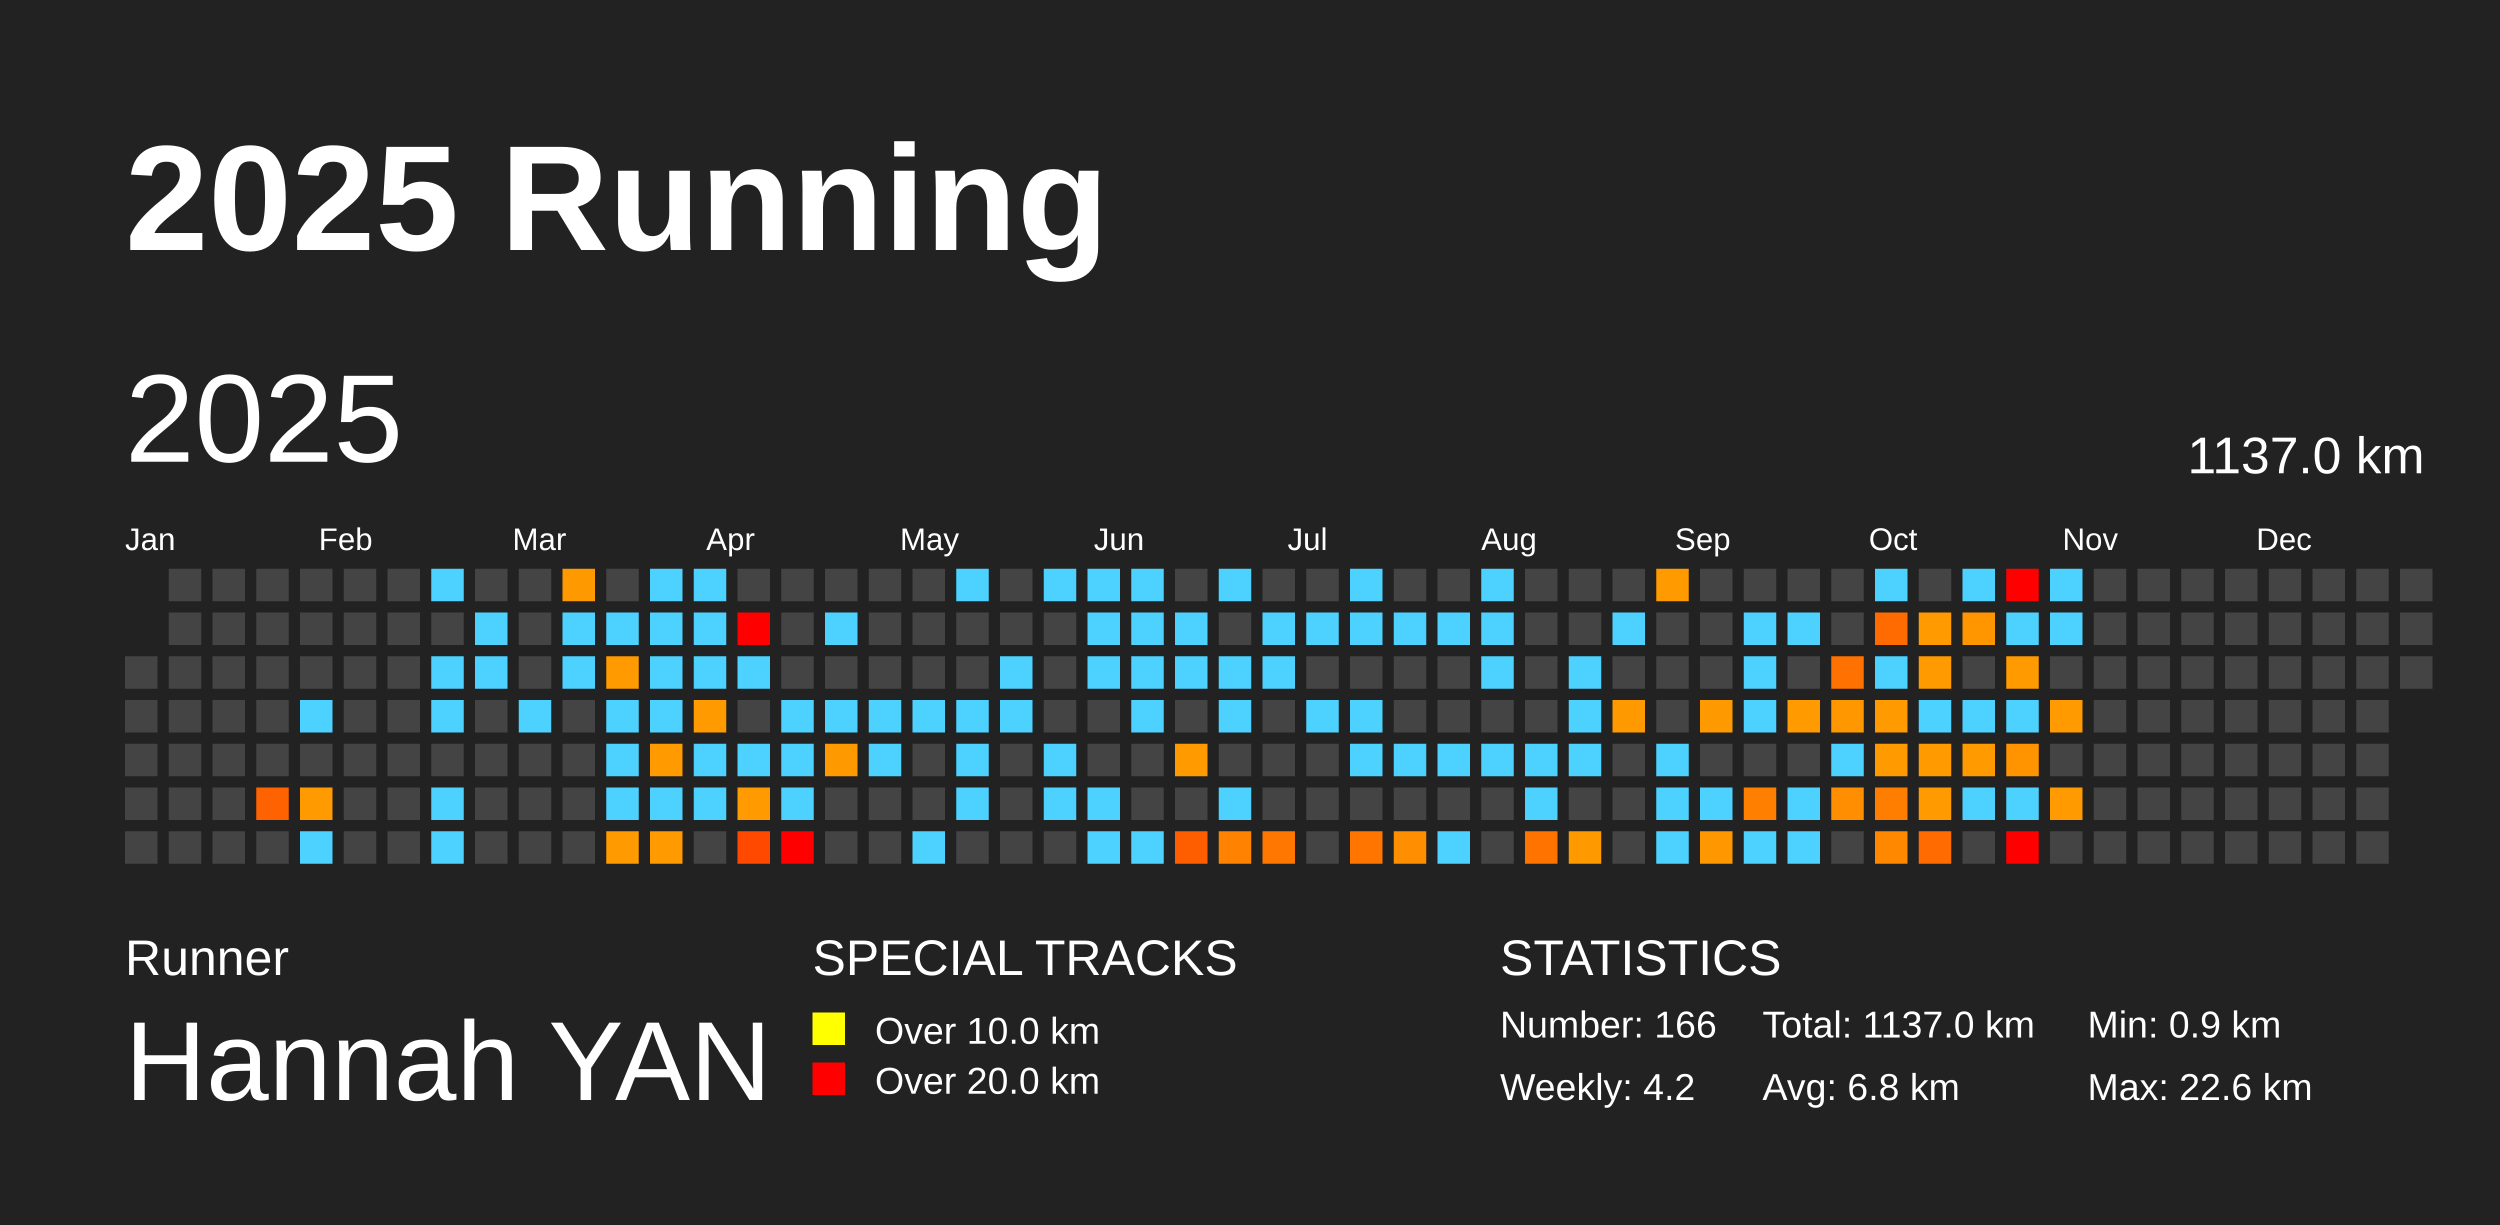
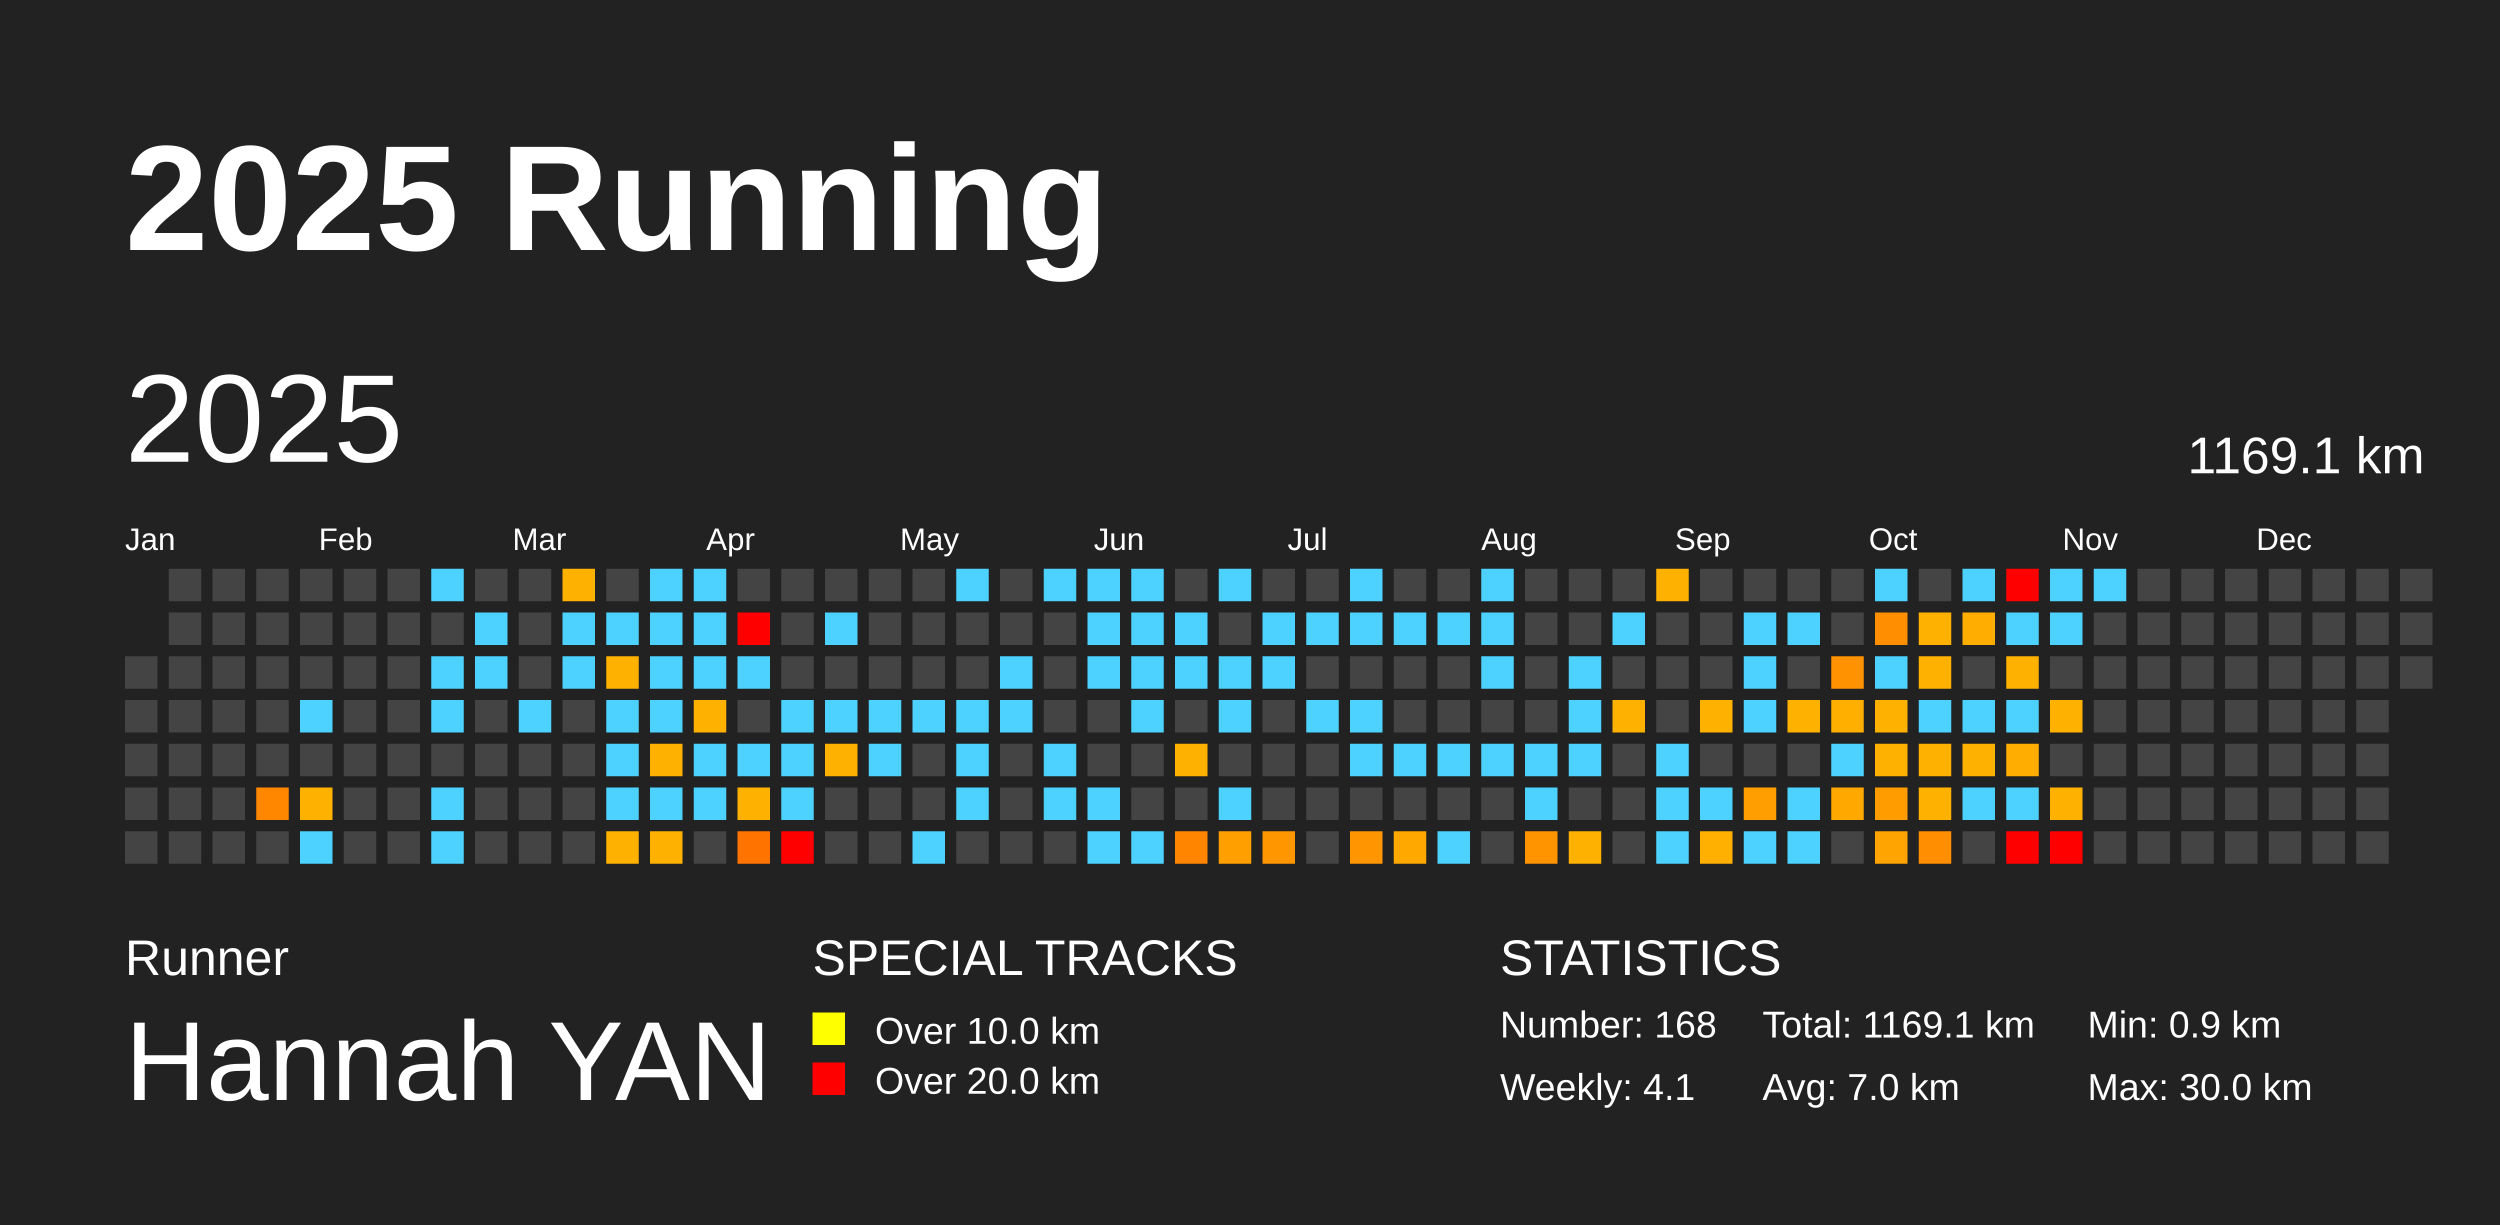
<svg xmlns="http://www.w3.org/2000/svg" baseProfile="full" height="98mm" version="1.1" viewBox="0,0,200,98" width="200mm">
  <defs />
  <rect fill="#222222" height="98" width="200" x="0" y="0" />
  <text fill="#FFFFFF" style="font-size:12px; font-family:Arial; font-weight:bold;" x="10" y="20">2025 Running</text>
  <text fill="#FFFFFF" style="font-size:4px; font-family:Arial" x="10" y="78">Runner</text>
  <text fill="#FFFFFF" style="font-size:9px; font-family:Arial" x="10" y="88">Hannah YAN</text>
  <text fill="#FFFFFF" style="font-size:4px; font-family:Arial" x="65" y="78">SPECIAL TRACKS</text>
  <rect fill="yellow" height="2.6" width="2.6" x="65" y="81" />
  <text fill="#FFFFFF" style="font-size:3px; font-family:Arial" x="70" y="83.5">Over 10.0 km</text>
  <rect fill="red" height="2.6" width="2.6" x="65" y="85" />
  <text fill="#FFFFFF" style="font-size:3px; font-family:Arial" x="70" y="87.5">Over 20.0 km</text>
  <text fill="#FFFFFF" style="font-size:4px; font-family:Arial" x="120" y="78">STATISTICS</text>
-   <text fill="#FFFFFF" style="font-size:3px; font-family:Arial" x="120" y="83">Number: 166</text>
-   <text fill="#FFFFFF" style="font-size:3px; font-family:Arial" x="120" y="88">Weekly: 4.2</text>
-   <text fill="#FFFFFF" style="font-size:3px; font-family:Arial" x="141" y="83">Total: 1137.0 km</text>
-   <text fill="#FFFFFF" style="font-size:3px; font-family:Arial" x="141" y="88">Avg: 6.8 km</text>
+   <text fill="#FFFFFF" style="font-size:3px; font-family:Arial" x="120" y="83">Number: 168</text>
+   <text fill="#FFFFFF" style="font-size:3px; font-family:Arial" x="120" y="88">Weekly: 4.1</text>
+   <text fill="#FFFFFF" style="font-size:3px; font-family:Arial" x="141" y="83">Total: 1169.1 km</text>
+   <text fill="#FFFFFF" style="font-size:3px; font-family:Arial" x="141" y="88">Avg: 7.0 km</text>
  <text fill="#FFFFFF" style="font-size:3px; font-family:Arial" x="167" y="83">Min: 0.9 km</text>
-   <text fill="#FFFFFF" style="font-size:3px; font-family:Arial" x="167" y="88">Max: 22.6 km</text>
+   <text fill="#FFFFFF" style="font-size:3px; font-family:Arial" x="167" y="88">Max: 30.0 km</text>
  <text dominant-baseline="hanging" fill="#FFFFFF" style="font-size:10.0px; font-family:Arial;" x="10" y="30">2025</text>
-   <text dominant-baseline="hanging" fill="#FFFFFF" style="font-size:4.125px; font-family:Arial;" x="175" y="35">1137.0 km</text>
+   <text dominant-baseline="hanging" fill="#FFFFFF" style="font-size:4.125px; font-family:Arial;" x="175" y="35">1169.1 km</text>
  <text fill="#FFFFFF" style="font-size:2.5px; font-family:Arial" x="10.0" y="44">Jan</text>
  <text fill="#FFFFFF" style="font-size:2.5px; font-family:Arial" x="25.5" y="44">Feb</text>
  <text fill="#FFFFFF" style="font-size:2.5px; font-family:Arial" x="41.0" y="44">Mar</text>
  <text fill="#FFFFFF" style="font-size:2.5px; font-family:Arial" x="56.5" y="44">Apr</text>
  <text fill="#FFFFFF" style="font-size:2.5px; font-family:Arial" x="72.0" y="44">May</text>
  <text fill="#FFFFFF" style="font-size:2.5px; font-family:Arial" x="87.5" y="44">Jun</text>
  <text fill="#FFFFFF" style="font-size:2.5px; font-family:Arial" x="103.0" y="44">Jul</text>
  <text fill="#FFFFFF" style="font-size:2.5px; font-family:Arial" x="118.5" y="44">Aug</text>
  <text fill="#FFFFFF" style="font-size:2.5px; font-family:Arial" x="134.0" y="44">Sep</text>
  <text fill="#FFFFFF" style="font-size:2.5px; font-family:Arial" x="149.5" y="44">Oct</text>
  <text fill="#FFFFFF" style="font-size:2.5px; font-family:Arial" x="165.0" y="44">Nov</text>
  <text fill="#FFFFFF" style="font-size:2.5px; font-family:Arial" x="180.5" y="44">Dec</text>
  <rect fill="#444444" height="2.6" width="2.6" x="10.0" y="52.5" />
  <rect fill="#444444" height="2.6" width="2.6" x="10.0" y="56.0" />
  <rect fill="#444444" height="2.6" width="2.6" x="10.0" y="59.5" />
  <rect fill="#444444" height="2.6" width="2.6" x="10.0" y="63.0" />
  <rect fill="#444444" height="2.6" width="2.6" x="10.0" y="66.5" />
  <rect fill="#444444" height="2.6" width="2.6" x="13.5" y="45.5" />
  <rect fill="#444444" height="2.6" width="2.6" x="13.5" y="49.0" />
  <rect fill="#444444" height="2.6" width="2.6" x="13.5" y="52.5" />
  <rect fill="#444444" height="2.6" width="2.6" x="13.5" y="56.0" />
  <rect fill="#444444" height="2.6" width="2.6" x="13.5" y="59.5" />
  <rect fill="#444444" height="2.6" width="2.6" x="13.5" y="63.0" />
  <rect fill="#444444" height="2.6" width="2.6" x="13.5" y="66.5" />
  <rect fill="#444444" height="2.6" width="2.6" x="17.0" y="45.5" />
  <rect fill="#444444" height="2.6" width="2.6" x="17.0" y="49.0" />
  <rect fill="#444444" height="2.6" width="2.6" x="17.0" y="52.5" />
  <rect fill="#444444" height="2.6" width="2.6" x="17.0" y="56.0" />
  <rect fill="#444444" height="2.6" width="2.6" x="17.0" y="59.5" />
  <rect fill="#444444" height="2.6" width="2.6" x="17.0" y="63.0" />
  <rect fill="#444444" height="2.6" width="2.6" x="17.0" y="66.5" />
  <rect fill="#444444" height="2.6" width="2.6" x="20.5" y="45.5" />
  <rect fill="#444444" height="2.6" width="2.6" x="20.5" y="49.0" />
  <rect fill="#444444" height="2.6" width="2.6" x="20.5" y="52.5" />
  <rect fill="#444444" height="2.6" width="2.6" x="20.5" y="56.0" />
  <rect fill="#444444" height="2.6" width="2.6" x="20.5" y="59.5" />
-   <rect fill="#ff6200" height="2.6" width="2.6" x="20.5" y="63.0" />
+   <rect fill="#ff8700" height="2.6" width="2.6" x="20.5" y="63.0" />
  <rect fill="#444444" height="2.6" width="2.6" x="20.5" y="66.5" />
  <rect fill="#444444" height="2.6" width="2.6" x="24.0" y="45.5" />
  <rect fill="#444444" height="2.6" width="2.6" x="24.0" y="49.0" />
  <rect fill="#444444" height="2.6" width="2.6" x="24.0" y="52.5" />
  <rect fill="#4dd2ff" height="2.6" width="2.6" x="24.0" y="56.0" />
  <rect fill="#444444" height="2.6" width="2.6" x="24.0" y="59.5" />
-   <rect fill="#ff9a00" height="2.6" width="2.6" x="24.0" y="63.0" />
+   <rect fill="#ffb100" height="2.6" width="2.6" x="24.0" y="63.0" />
  <rect fill="#4dd2ff" height="2.6" width="2.6" x="24.0" y="66.5" />
  <rect fill="#444444" height="2.6" width="2.6" x="27.5" y="45.5" />
  <rect fill="#444444" height="2.6" width="2.6" x="27.5" y="49.0" />
  <rect fill="#444444" height="2.6" width="2.6" x="27.5" y="52.5" />
  <rect fill="#444444" height="2.6" width="2.6" x="27.5" y="56.0" />
  <rect fill="#444444" height="2.6" width="2.6" x="27.5" y="59.5" />
  <rect fill="#444444" height="2.6" width="2.6" x="27.5" y="63.0" />
  <rect fill="#444444" height="2.6" width="2.6" x="27.5" y="66.5" />
  <rect fill="#444444" height="2.6" width="2.6" x="31.0" y="45.5" />
  <rect fill="#444444" height="2.6" width="2.6" x="31.0" y="49.0" />
  <rect fill="#444444" height="2.6" width="2.6" x="31.0" y="52.5" />
  <rect fill="#444444" height="2.6" width="2.6" x="31.0" y="56.0" />
  <rect fill="#444444" height="2.6" width="2.6" x="31.0" y="59.5" />
  <rect fill="#444444" height="2.6" width="2.6" x="31.0" y="63.0" />
  <rect fill="#444444" height="2.6" width="2.6" x="31.0" y="66.5" />
  <rect fill="#4dd2ff" height="2.6" width="2.6" x="34.5" y="45.5" />
  <rect fill="#444444" height="2.6" width="2.6" x="34.5" y="49.0" />
  <rect fill="#4dd2ff" height="2.6" width="2.6" x="34.5" y="52.5" />
  <rect fill="#4dd2ff" height="2.6" width="2.6" x="34.5" y="56.0" />
  <rect fill="#444444" height="2.6" width="2.6" x="34.5" y="59.5" />
  <rect fill="#4dd2ff" height="2.6" width="2.6" x="34.5" y="63.0" />
  <rect fill="#4dd2ff" height="2.6" width="2.6" x="34.5" y="66.5" />
  <rect fill="#444444" height="2.6" width="2.6" x="38.0" y="45.5" />
  <rect fill="#4dd2ff" height="2.6" width="2.6" x="38.0" y="49.0" />
  <rect fill="#4dd2ff" height="2.6" width="2.6" x="38.0" y="52.5" />
  <rect fill="#444444" height="2.6" width="2.6" x="38.0" y="56.0" />
  <rect fill="#444444" height="2.6" width="2.6" x="38.0" y="59.5" />
  <rect fill="#444444" height="2.6" width="2.6" x="38.0" y="63.0" />
  <rect fill="#444444" height="2.6" width="2.6" x="38.0" y="66.5" />
  <rect fill="#444444" height="2.6" width="2.6" x="41.5" y="45.5" />
  <rect fill="#444444" height="2.6" width="2.6" x="41.5" y="49.0" />
  <rect fill="#444444" height="2.6" width="2.6" x="41.5" y="52.5" />
  <rect fill="#4dd2ff" height="2.6" width="2.6" x="41.5" y="56.0" />
  <rect fill="#444444" height="2.6" width="2.6" x="41.5" y="59.5" />
  <rect fill="#444444" height="2.6" width="2.6" x="41.5" y="63.0" />
  <rect fill="#444444" height="2.6" width="2.6" x="41.5" y="66.5" />
-   <rect fill="#ff9900" height="2.6" width="2.6" x="45.0" y="45.5" />
+   <rect fill="#ffb100" height="2.6" width="2.6" x="45.0" y="45.5" />
  <rect fill="#4dd2ff" height="2.6" width="2.6" x="45.0" y="49.0" />
  <rect fill="#4dd2ff" height="2.6" width="2.6" x="45.0" y="52.5" />
  <rect fill="#444444" height="2.6" width="2.6" x="45.0" y="56.0" />
  <rect fill="#444444" height="2.6" width="2.6" x="45.0" y="59.5" />
  <rect fill="#444444" height="2.6" width="2.6" x="45.0" y="63.0" />
  <rect fill="#444444" height="2.6" width="2.6" x="45.0" y="66.5" />
  <rect fill="#444444" height="2.6" width="2.6" x="48.5" y="45.5" />
  <rect fill="#4dd2ff" height="2.6" width="2.6" x="48.5" y="49.0" />
-   <rect fill="#ff9a00" height="2.6" width="2.6" x="48.5" y="52.5" />
+   <rect fill="#ffb100" height="2.6" width="2.6" x="48.5" y="52.5" />
  <rect fill="#4dd2ff" height="2.6" width="2.6" x="48.5" y="56.0" />
  <rect fill="#4dd2ff" height="2.6" width="2.6" x="48.5" y="59.5" />
  <rect fill="#4dd2ff" height="2.6" width="2.6" x="48.5" y="63.0" />
-   <rect fill="#ff9a00" height="2.6" width="2.6" x="48.5" y="66.5" />
+   <rect fill="#ffb100" height="2.6" width="2.6" x="48.5" y="66.5" />
  <rect fill="#4dd2ff" height="2.6" width="2.6" x="52.0" y="45.5" />
  <rect fill="#4dd2ff" height="2.6" width="2.6" x="52.0" y="49.0" />
  <rect fill="#4dd2ff" height="2.6" width="2.6" x="52.0" y="52.5" />
  <rect fill="#4dd2ff" height="2.6" width="2.6" x="52.0" y="56.0" />
-   <rect fill="#ff9a00" height="2.6" width="2.6" x="52.0" y="59.5" />
+   <rect fill="#ffb100" height="2.6" width="2.6" x="52.0" y="59.5" />
  <rect fill="#4dd2ff" height="2.6" width="2.6" x="52.0" y="63.0" />
-   <rect fill="#ff9a00" height="2.6" width="2.6" x="52.0" y="66.5" />
+   <rect fill="#ffb100" height="2.6" width="2.6" x="52.0" y="66.5" />
  <rect fill="#4dd2ff" height="2.6" width="2.6" x="55.5" y="45.5" />
  <rect fill="#4dd2ff" height="2.6" width="2.6" x="55.5" y="49.0" />
  <rect fill="#4dd2ff" height="2.6" width="2.6" x="55.5" y="52.5" />
-   <rect fill="#ff9a00" height="2.6" width="2.6" x="55.5" y="56.0" />
+   <rect fill="#ffb100" height="2.6" width="2.6" x="55.5" y="56.0" />
  <rect fill="#4dd2ff" height="2.6" width="2.6" x="55.5" y="59.5" />
  <rect fill="#4dd2ff" height="2.6" width="2.6" x="55.5" y="63.0" />
  <rect fill="#444444" height="2.6" width="2.6" x="55.5" y="66.5" />
  <rect fill="#444444" height="2.6" width="2.6" x="59.0" y="45.5" />
  <rect fill="red" height="2.6" width="2.6" x="59.0" y="49.0" />
  <rect fill="#4dd2ff" height="2.6" width="2.6" x="59.0" y="52.5" />
  <rect fill="#444444" height="2.6" width="2.6" x="59.0" y="56.0" />
  <rect fill="#4dd2ff" height="2.6" width="2.6" x="59.0" y="59.5" />
-   <rect fill="#ff9a00" height="2.6" width="2.6" x="59.0" y="63.0" />
-   <rect fill="#ff4900" height="2.6" width="2.6" x="59.0" y="66.5" />
+   <rect fill="#ffb100" height="2.6" width="2.6" x="59.0" y="63.0" />
+   <rect fill="#ff7300" height="2.6" width="2.6" x="59.0" y="66.5" />
  <rect fill="#444444" height="2.6" width="2.6" x="62.5" y="45.5" />
  <rect fill="#444444" height="2.6" width="2.6" x="62.5" y="49.0" />
  <rect fill="#444444" height="2.6" width="2.6" x="62.5" y="52.5" />
  <rect fill="#4dd2ff" height="2.6" width="2.6" x="62.5" y="56.0" />
  <rect fill="#4dd2ff" height="2.6" width="2.6" x="62.5" y="59.5" />
  <rect fill="#4dd2ff" height="2.6" width="2.6" x="62.5" y="63.0" />
  <rect fill="red" height="2.6" width="2.6" x="62.5" y="66.5" />
  <rect fill="#444444" height="2.6" width="2.6" x="66.0" y="45.5" />
  <rect fill="#4dd2ff" height="2.6" width="2.6" x="66.0" y="49.0" />
  <rect fill="#444444" height="2.6" width="2.6" x="66.0" y="52.5" />
  <rect fill="#4dd2ff" height="2.6" width="2.6" x="66.0" y="56.0" />
-   <rect fill="#ff9900" height="2.6" width="2.6" x="66.0" y="59.5" />
+   <rect fill="#ffb100" height="2.6" width="2.6" x="66.0" y="59.5" />
  <rect fill="#444444" height="2.6" width="2.6" x="66.0" y="63.0" />
  <rect fill="#444444" height="2.6" width="2.6" x="66.0" y="66.5" />
  <rect fill="#444444" height="2.6" width="2.6" x="69.5" y="45.5" />
  <rect fill="#444444" height="2.6" width="2.6" x="69.5" y="49.0" />
  <rect fill="#444444" height="2.6" width="2.6" x="69.5" y="52.5" />
  <rect fill="#4dd2ff" height="2.6" width="2.6" x="69.5" y="56.0" />
  <rect fill="#4dd2ff" height="2.6" width="2.6" x="69.5" y="59.5" />
  <rect fill="#444444" height="2.6" width="2.6" x="69.5" y="63.0" />
  <rect fill="#444444" height="2.6" width="2.6" x="69.5" y="66.5" />
  <rect fill="#444444" height="2.6" width="2.6" x="73.0" y="45.5" />
  <rect fill="#444444" height="2.6" width="2.6" x="73.0" y="49.0" />
  <rect fill="#444444" height="2.6" width="2.6" x="73.0" y="52.5" />
  <rect fill="#4dd2ff" height="2.6" width="2.6" x="73.0" y="56.0" />
  <rect fill="#444444" height="2.6" width="2.6" x="73.0" y="59.5" />
  <rect fill="#444444" height="2.6" width="2.6" x="73.0" y="63.0" />
  <rect fill="#4dd2ff" height="2.6" width="2.6" x="73.0" y="66.5" />
  <rect fill="#4dd2ff" height="2.6" width="2.6" x="76.5" y="45.5" />
  <rect fill="#444444" height="2.6" width="2.6" x="76.5" y="49.0" />
  <rect fill="#444444" height="2.6" width="2.6" x="76.5" y="52.5" />
  <rect fill="#4dd2ff" height="2.6" width="2.6" x="76.5" y="56.0" />
  <rect fill="#4dd2ff" height="2.6" width="2.6" x="76.5" y="59.5" />
  <rect fill="#4dd2ff" height="2.6" width="2.6" x="76.5" y="63.0" />
  <rect fill="#444444" height="2.6" width="2.6" x="76.5" y="66.5" />
  <rect fill="#444444" height="2.6" width="2.6" x="80.0" y="45.5" />
  <rect fill="#444444" height="2.6" width="2.6" x="80.0" y="49.0" />
  <rect fill="#4dd2ff" height="2.6" width="2.6" x="80.0" y="52.5" />
  <rect fill="#4dd2ff" height="2.6" width="2.6" x="80.0" y="56.0" />
  <rect fill="#444444" height="2.6" width="2.6" x="80.0" y="59.5" />
  <rect fill="#444444" height="2.6" width="2.6" x="80.0" y="63.0" />
  <rect fill="#444444" height="2.6" width="2.6" x="80.0" y="66.5" />
  <rect fill="#4dd2ff" height="2.6" width="2.6" x="83.5" y="45.5" />
  <rect fill="#444444" height="2.6" width="2.6" x="83.5" y="49.0" />
  <rect fill="#444444" height="2.6" width="2.6" x="83.5" y="52.5" />
  <rect fill="#444444" height="2.6" width="2.6" x="83.5" y="56.0" />
  <rect fill="#4dd2ff" height="2.6" width="2.6" x="83.5" y="59.5" />
  <rect fill="#4dd2ff" height="2.6" width="2.6" x="83.5" y="63.0" />
  <rect fill="#444444" height="2.6" width="2.6" x="83.5" y="66.5" />
  <rect fill="#4dd2ff" height="2.6" width="2.6" x="87.0" y="45.5" />
  <rect fill="#4dd2ff" height="2.6" width="2.6" x="87.0" y="49.0" />
  <rect fill="#4dd2ff" height="2.6" width="2.6" x="87.0" y="52.5" />
  <rect fill="#444444" height="2.6" width="2.6" x="87.0" y="56.0" />
  <rect fill="#444444" height="2.6" width="2.6" x="87.0" y="59.5" />
  <rect fill="#4dd2ff" height="2.6" width="2.6" x="87.0" y="63.0" />
  <rect fill="#4dd2ff" height="2.6" width="2.6" x="87.0" y="66.5" />
  <rect fill="#4dd2ff" height="2.6" width="2.6" x="90.5" y="45.5" />
  <rect fill="#4dd2ff" height="2.6" width="2.6" x="90.5" y="49.0" />
  <rect fill="#4dd2ff" height="2.6" width="2.6" x="90.5" y="52.5" />
  <rect fill="#4dd2ff" height="2.6" width="2.6" x="90.5" y="56.0" />
  <rect fill="#444444" height="2.6" width="2.6" x="90.5" y="59.5" />
  <rect fill="#444444" height="2.6" width="2.6" x="90.5" y="63.0" />
  <rect fill="#4dd2ff" height="2.6" width="2.6" x="90.5" y="66.5" />
  <rect fill="#444444" height="2.6" width="2.6" x="94.0" y="45.5" />
  <rect fill="#4dd2ff" height="2.6" width="2.6" x="94.0" y="49.0" />
  <rect fill="#4dd2ff" height="2.6" width="2.6" x="94.0" y="52.5" />
  <rect fill="#444444" height="2.6" width="2.6" x="94.0" y="56.0" />
-   <rect fill="#ff9a00" height="2.6" width="2.6" x="94.0" y="59.5" />
+   <rect fill="#ffb100" height="2.6" width="2.6" x="94.0" y="59.5" />
  <rect fill="#444444" height="2.6" width="2.6" x="94.0" y="63.0" />
-   <rect fill="#ff5e00" height="2.6" width="2.6" x="94.0" y="66.5" />
+   <rect fill="#ff8400" height="2.6" width="2.6" x="94.0" y="66.5" />
  <rect fill="#4dd2ff" height="2.6" width="2.6" x="97.5" y="45.5" />
  <rect fill="#444444" height="2.6" width="2.6" x="97.5" y="49.0" />
  <rect fill="#4dd2ff" height="2.6" width="2.6" x="97.5" y="52.5" />
  <rect fill="#4dd2ff" height="2.6" width="2.6" x="97.5" y="56.0" />
  <rect fill="#444444" height="2.6" width="2.6" x="97.5" y="59.5" />
  <rect fill="#4dd2ff" height="2.6" width="2.6" x="97.5" y="63.0" />
-   <rect fill="#ff8200" height="2.6" width="2.6" x="97.5" y="66.5" />
+   <rect fill="#ff9f00" height="2.6" width="2.6" x="97.5" y="66.5" />
  <rect fill="#444444" height="2.6" width="2.6" x="101.0" y="45.5" />
  <rect fill="#4dd2ff" height="2.6" width="2.6" x="101.0" y="49.0" />
  <rect fill="#4dd2ff" height="2.6" width="2.6" x="101.0" y="52.5" />
  <rect fill="#444444" height="2.6" width="2.6" x="101.0" y="56.0" />
  <rect fill="#444444" height="2.6" width="2.6" x="101.0" y="59.5" />
  <rect fill="#444444" height="2.6" width="2.6" x="101.0" y="63.0" />
-   <rect fill="#ff7600" height="2.6" width="2.6" x="101.0" y="66.5" />
+   <rect fill="#ff9600" height="2.6" width="2.6" x="101.0" y="66.5" />
  <rect fill="#444444" height="2.6" width="2.6" x="104.5" y="45.5" />
  <rect fill="#4dd2ff" height="2.6" width="2.6" x="104.5" y="49.0" />
  <rect fill="#444444" height="2.6" width="2.6" x="104.5" y="52.5" />
  <rect fill="#4dd2ff" height="2.6" width="2.6" x="104.5" y="56.0" />
  <rect fill="#444444" height="2.6" width="2.6" x="104.5" y="59.5" />
  <rect fill="#444444" height="2.6" width="2.6" x="104.5" y="63.0" />
  <rect fill="#444444" height="2.6" width="2.6" x="104.5" y="66.5" />
  <rect fill="#4dd2ff" height="2.6" width="2.6" x="108.0" y="45.5" />
  <rect fill="#4dd2ff" height="2.6" width="2.6" x="108.0" y="49.0" />
  <rect fill="#444444" height="2.6" width="2.6" x="108.0" y="52.5" />
  <rect fill="#4dd2ff" height="2.6" width="2.6" x="108.0" y="56.0" />
  <rect fill="#4dd2ff" height="2.6" width="2.6" x="108.0" y="59.5" />
  <rect fill="#444444" height="2.6" width="2.6" x="108.0" y="63.0" />
-   <rect fill="#ff7500" height="2.6" width="2.6" x="108.0" y="66.5" />
+   <rect fill="#ff9500" height="2.6" width="2.6" x="108.0" y="66.5" />
  <rect fill="#444444" height="2.6" width="2.6" x="111.5" y="45.5" />
  <rect fill="#4dd2ff" height="2.6" width="2.6" x="111.5" y="49.0" />
  <rect fill="#444444" height="2.6" width="2.6" x="111.5" y="52.5" />
  <rect fill="#444444" height="2.6" width="2.6" x="111.5" y="56.0" />
  <rect fill="#4dd2ff" height="2.6" width="2.6" x="111.5" y="59.5" />
  <rect fill="#444444" height="2.6" width="2.6" x="111.5" y="63.0" />
-   <rect fill="#ff8e00" height="2.6" width="2.6" x="111.5" y="66.5" />
+   <rect fill="#ffa800" height="2.6" width="2.6" x="111.5" y="66.5" />
  <rect fill="#444444" height="2.6" width="2.6" x="115.0" y="45.5" />
  <rect fill="#4dd2ff" height="2.6" width="2.6" x="115.0" y="49.0" />
  <rect fill="#444444" height="2.6" width="2.6" x="115.0" y="52.5" />
  <rect fill="#444444" height="2.6" width="2.6" x="115.0" y="56.0" />
  <rect fill="#4dd2ff" height="2.6" width="2.6" x="115.0" y="59.5" />
  <rect fill="#444444" height="2.6" width="2.6" x="115.0" y="63.0" />
  <rect fill="#4dd2ff" height="2.6" width="2.6" x="115.0" y="66.5" />
  <rect fill="#4dd2ff" height="2.6" width="2.6" x="118.5" y="45.5" />
  <rect fill="#4dd2ff" height="2.6" width="2.6" x="118.5" y="49.0" />
  <rect fill="#4dd2ff" height="2.6" width="2.6" x="118.5" y="52.5" />
  <rect fill="#444444" height="2.6" width="2.6" x="118.5" y="56.0" />
  <rect fill="#4dd2ff" height="2.6" width="2.6" x="118.5" y="59.5" />
  <rect fill="#444444" height="2.6" width="2.6" x="118.5" y="63.0" />
  <rect fill="#444444" height="2.6" width="2.6" x="118.5" y="66.5" />
  <rect fill="#444444" height="2.6" width="2.6" x="122.0" y="45.5" />
  <rect fill="#444444" height="2.6" width="2.6" x="122.0" y="49.0" />
  <rect fill="#444444" height="2.6" width="2.6" x="122.0" y="52.5" />
  <rect fill="#444444" height="2.6" width="2.6" x="122.0" y="56.0" />
  <rect fill="#4dd2ff" height="2.6" width="2.6" x="122.0" y="59.5" />
  <rect fill="#4dd2ff" height="2.6" width="2.6" x="122.0" y="63.0" />
-   <rect fill="#ff7300" height="2.6" width="2.6" x="122.0" y="66.5" />
+   <rect fill="#ff9400" height="2.6" width="2.6" x="122.0" y="66.5" />
  <rect fill="#444444" height="2.6" width="2.6" x="125.5" y="45.5" />
  <rect fill="#444444" height="2.6" width="2.6" x="125.5" y="49.0" />
  <rect fill="#4dd2ff" height="2.6" width="2.6" x="125.5" y="52.5" />
  <rect fill="#4dd2ff" height="2.6" width="2.6" x="125.5" y="56.0" />
  <rect fill="#4dd2ff" height="2.6" width="2.6" x="125.5" y="59.5" />
  <rect fill="#444444" height="2.6" width="2.6" x="125.5" y="63.0" />
-   <rect fill="#ff9900" height="2.6" width="2.6" x="125.5" y="66.5" />
+   <rect fill="#ffb100" height="2.6" width="2.6" x="125.5" y="66.5" />
  <rect fill="#444444" height="2.6" width="2.6" x="129.0" y="45.5" />
  <rect fill="#4dd2ff" height="2.6" width="2.6" x="129.0" y="49.0" />
  <rect fill="#444444" height="2.6" width="2.6" x="129.0" y="52.5" />
-   <rect fill="#ff9900" height="2.6" width="2.6" x="129.0" y="56.0" />
+   <rect fill="#ffb100" height="2.6" width="2.6" x="129.0" y="56.0" />
  <rect fill="#444444" height="2.6" width="2.6" x="129.0" y="59.5" />
  <rect fill="#444444" height="2.6" width="2.6" x="129.0" y="63.0" />
  <rect fill="#444444" height="2.6" width="2.6" x="129.0" y="66.5" />
-   <rect fill="#ff9a00" height="2.6" width="2.6" x="132.5" y="45.5" />
+   <rect fill="#ffb100" height="2.6" width="2.6" x="132.5" y="45.5" />
  <rect fill="#444444" height="2.6" width="2.6" x="132.5" y="49.0" />
  <rect fill="#444444" height="2.6" width="2.6" x="132.5" y="52.5" />
  <rect fill="#444444" height="2.6" width="2.6" x="132.5" y="56.0" />
  <rect fill="#4dd2ff" height="2.6" width="2.6" x="132.5" y="59.5" />
  <rect fill="#4dd2ff" height="2.6" width="2.6" x="132.5" y="63.0" />
  <rect fill="#4dd2ff" height="2.6" width="2.6" x="132.5" y="66.5" />
  <rect fill="#444444" height="2.6" width="2.6" x="136.0" y="45.5" />
  <rect fill="#444444" height="2.6" width="2.6" x="136.0" y="49.0" />
  <rect fill="#444444" height="2.6" width="2.6" x="136.0" y="52.5" />
-   <rect fill="#ff9900" height="2.6" width="2.6" x="136.0" y="56.0" />
+   <rect fill="#ffb100" height="2.6" width="2.6" x="136.0" y="56.0" />
  <rect fill="#444444" height="2.6" width="2.6" x="136.0" y="59.5" />
  <rect fill="#4dd2ff" height="2.6" width="2.6" x="136.0" y="63.0" />
-   <rect fill="#ff9800" height="2.6" width="2.6" x="136.0" y="66.5" />
+   <rect fill="#ffb000" height="2.6" width="2.6" x="136.0" y="66.5" />
  <rect fill="#444444" height="2.6" width="2.6" x="139.5" y="45.5" />
  <rect fill="#4dd2ff" height="2.6" width="2.6" x="139.5" y="49.0" />
  <rect fill="#4dd2ff" height="2.6" width="2.6" x="139.5" y="52.5" />
  <rect fill="#4dd2ff" height="2.6" width="2.6" x="139.5" y="56.0" />
  <rect fill="#444444" height="2.6" width="2.6" x="139.5" y="59.5" />
-   <rect fill="#ff8000" height="2.6" width="2.6" x="139.5" y="63.0" />
+   <rect fill="#ff9e00" height="2.6" width="2.6" x="139.5" y="63.0" />
  <rect fill="#4dd2ff" height="2.6" width="2.6" x="139.5" y="66.5" />
  <rect fill="#444444" height="2.6" width="2.6" x="143.0" y="45.5" />
  <rect fill="#4dd2ff" height="2.6" width="2.6" x="143.0" y="49.0" />
  <rect fill="#444444" height="2.6" width="2.6" x="143.0" y="52.5" />
-   <rect fill="#ff9a00" height="2.6" width="2.6" x="143.0" y="56.0" />
+   <rect fill="#ffb100" height="2.6" width="2.6" x="143.0" y="56.0" />
  <rect fill="#444444" height="2.6" width="2.6" x="143.0" y="59.5" />
  <rect fill="#4dd2ff" height="2.6" width="2.6" x="143.0" y="63.0" />
  <rect fill="#4dd2ff" height="2.6" width="2.6" x="143.0" y="66.5" />
  <rect fill="#444444" height="2.6" width="2.6" x="146.5" y="45.5" />
  <rect fill="#444444" height="2.6" width="2.6" x="146.5" y="49.0" />
-   <rect fill="#ff7100" height="2.6" width="2.6" x="146.5" y="52.5" />
-   <rect fill="#ff9700" height="2.6" width="2.6" x="146.5" y="56.0" />
+   <rect fill="#ff9200" height="2.6" width="2.6" x="146.5" y="52.5" />
+   <rect fill="#ffaf00" height="2.6" width="2.6" x="146.5" y="56.0" />
  <rect fill="#4dd2ff" height="2.6" width="2.6" x="146.5" y="59.5" />
-   <rect fill="#ff8e00" height="2.6" width="2.6" x="146.5" y="63.0" />
+   <rect fill="#ffa800" height="2.6" width="2.6" x="146.5" y="63.0" />
  <rect fill="#444444" height="2.6" width="2.6" x="146.5" y="66.5" />
  <rect fill="#4dd2ff" height="2.6" width="2.6" x="150.0" y="45.5" />
-   <rect fill="#ff6b00" height="2.6" width="2.6" x="150.0" y="49.0" />
+   <rect fill="#ff8e00" height="2.6" width="2.6" x="150.0" y="49.0" />
  <rect fill="#4dd2ff" height="2.6" width="2.6" x="150.0" y="52.5" />
-   <rect fill="#ff9a00" height="2.6" width="2.6" x="150.0" y="56.0" />
-   <rect fill="#ff9a00" height="2.6" width="2.6" x="150.0" y="59.5" />
-   <rect fill="#ff7e00" height="2.6" width="2.6" x="150.0" y="63.0" />
-   <rect fill="#ff8800" height="2.6" width="2.6" x="150.0" y="66.5" />
+   <rect fill="#ffb100" height="2.6" width="2.6" x="150.0" y="56.0" />
+   <rect fill="#ffb100" height="2.6" width="2.6" x="150.0" y="59.5" />
+   <rect fill="#ff9c00" height="2.6" width="2.6" x="150.0" y="63.0" />
+   <rect fill="#ffa400" height="2.6" width="2.6" x="150.0" y="66.5" />
  <rect fill="#444444" height="2.6" width="2.6" x="153.5" y="45.5" />
-   <rect fill="#ff9a00" height="2.6" width="2.6" x="153.5" y="49.0" />
-   <rect fill="#ff9a00" height="2.6" width="2.6" x="153.5" y="52.5" />
+   <rect fill="#ffb100" height="2.6" width="2.6" x="153.5" y="49.0" />
+   <rect fill="#ffb100" height="2.6" width="2.6" x="153.5" y="52.5" />
  <rect fill="#4dd2ff" height="2.6" width="2.6" x="153.5" y="56.0" />
-   <rect fill="#ff9a00" height="2.6" width="2.6" x="153.5" y="59.5" />
-   <rect fill="#ff9a00" height="2.6" width="2.6" x="153.5" y="63.0" />
-   <rect fill="#ff6b00" height="2.6" width="2.6" x="153.5" y="66.5" />
+   <rect fill="#ffb100" height="2.6" width="2.6" x="153.5" y="59.5" />
+   <rect fill="#ffb100" height="2.6" width="2.6" x="153.5" y="63.0" />
+   <rect fill="#ff8e00" height="2.6" width="2.6" x="153.5" y="66.5" />
  <rect fill="#4dd2ff" height="2.6" width="2.6" x="157.0" y="45.5" />
-   <rect fill="#ff9600" height="2.6" width="2.6" x="157.0" y="49.0" />
+   <rect fill="#ffae00" height="2.6" width="2.6" x="157.0" y="49.0" />
  <rect fill="#444444" height="2.6" width="2.6" x="157.0" y="52.5" />
  <rect fill="#4dd2ff" height="2.6" width="2.6" x="157.0" y="56.0" />
-   <rect fill="#ff9a00" height="2.6" width="2.6" x="157.0" y="59.5" />
+   <rect fill="#ffb100" height="2.6" width="2.6" x="157.0" y="59.5" />
  <rect fill="#4dd2ff" height="2.6" width="2.6" x="157.0" y="63.0" />
  <rect fill="#444444" height="2.6" width="2.6" x="157.0" y="66.5" />
  <rect fill="red" height="2.6" width="2.6" x="160.5" y="45.5" />
  <rect fill="#4dd2ff" height="2.6" width="2.6" x="160.5" y="49.0" />
-   <rect fill="#ff9a00" height="2.6" width="2.6" x="160.5" y="52.5" />
+   <rect fill="#ffb100" height="2.6" width="2.6" x="160.5" y="52.5" />
  <rect fill="#4dd2ff" height="2.6" width="2.6" x="160.5" y="56.0" />
-   <rect fill="#ff9400" height="2.6" width="2.6" x="160.5" y="59.5" />
+   <rect fill="#ffad00" height="2.6" width="2.6" x="160.5" y="59.5" />
  <rect fill="#4dd2ff" height="2.6" width="2.6" x="160.5" y="63.0" />
  <rect fill="red" height="2.6" width="2.6" x="160.5" y="66.5" />
  <rect fill="#4dd2ff" height="2.6" width="2.6" x="164.0" y="45.5" />
  <rect fill="#4dd2ff" height="2.6" width="2.6" x="164.0" y="49.0" />
  <rect fill="#444444" height="2.6" width="2.6" x="164.0" y="52.5" />
-   <rect fill="#ff9a00" height="2.6" width="2.6" x="164.0" y="56.0" />
+   <rect fill="#ffb100" height="2.6" width="2.6" x="164.0" y="56.0" />
  <rect fill="#444444" height="2.6" width="2.6" x="164.0" y="59.5" />
-   <rect fill="#ff9a00" height="2.6" width="2.6" x="164.0" y="63.0" />
-   <rect fill="#444444" height="2.6" width="2.6" x="164.0" y="66.5" />
-   <rect fill="#444444" height="2.6" width="2.6" x="167.5" y="45.5" />
+   <rect fill="#ffb100" height="2.6" width="2.6" x="164.0" y="63.0" />
+   <rect fill="red" height="2.6" width="2.6" x="164.0" y="66.5" />
+   <rect fill="#4dd2ff" height="2.6" width="2.6" x="167.5" y="45.5" />
  <rect fill="#444444" height="2.6" width="2.6" x="167.5" y="49.0" />
  <rect fill="#444444" height="2.6" width="2.6" x="167.5" y="52.5" />
  <rect fill="#444444" height="2.6" width="2.6" x="167.5" y="56.0" />
  <rect fill="#444444" height="2.6" width="2.6" x="167.5" y="59.5" />
  <rect fill="#444444" height="2.6" width="2.6" x="167.5" y="63.0" />
  <rect fill="#444444" height="2.6" width="2.6" x="167.5" y="66.5" />
  <rect fill="#444444" height="2.6" width="2.6" x="171.0" y="45.5" />
  <rect fill="#444444" height="2.6" width="2.6" x="171.0" y="49.0" />
  <rect fill="#444444" height="2.6" width="2.6" x="171.0" y="52.5" />
  <rect fill="#444444" height="2.6" width="2.6" x="171.0" y="56.0" />
  <rect fill="#444444" height="2.6" width="2.6" x="171.0" y="59.5" />
  <rect fill="#444444" height="2.6" width="2.6" x="171.0" y="63.0" />
  <rect fill="#444444" height="2.6" width="2.6" x="171.0" y="66.5" />
  <rect fill="#444444" height="2.6" width="2.6" x="174.5" y="45.5" />
  <rect fill="#444444" height="2.6" width="2.6" x="174.5" y="49.0" />
  <rect fill="#444444" height="2.6" width="2.6" x="174.5" y="52.5" />
  <rect fill="#444444" height="2.6" width="2.6" x="174.5" y="56.0" />
  <rect fill="#444444" height="2.6" width="2.6" x="174.5" y="59.5" />
  <rect fill="#444444" height="2.6" width="2.6" x="174.5" y="63.0" />
  <rect fill="#444444" height="2.6" width="2.6" x="174.5" y="66.5" />
  <rect fill="#444444" height="2.6" width="2.6" x="178.0" y="45.5" />
  <rect fill="#444444" height="2.6" width="2.6" x="178.0" y="49.0" />
  <rect fill="#444444" height="2.6" width="2.6" x="178.0" y="52.5" />
  <rect fill="#444444" height="2.6" width="2.6" x="178.0" y="56.0" />
  <rect fill="#444444" height="2.6" width="2.6" x="178.0" y="59.5" />
  <rect fill="#444444" height="2.6" width="2.6" x="178.0" y="63.0" />
  <rect fill="#444444" height="2.6" width="2.6" x="178.0" y="66.5" />
  <rect fill="#444444" height="2.6" width="2.6" x="181.5" y="45.5" />
  <rect fill="#444444" height="2.6" width="2.6" x="181.5" y="49.0" />
  <rect fill="#444444" height="2.6" width="2.6" x="181.5" y="52.5" />
  <rect fill="#444444" height="2.6" width="2.6" x="181.5" y="56.0" />
  <rect fill="#444444" height="2.6" width="2.6" x="181.5" y="59.5" />
  <rect fill="#444444" height="2.6" width="2.6" x="181.5" y="63.0" />
  <rect fill="#444444" height="2.6" width="2.6" x="181.5" y="66.5" />
  <rect fill="#444444" height="2.6" width="2.6" x="185.0" y="45.5" />
  <rect fill="#444444" height="2.6" width="2.6" x="185.0" y="49.0" />
  <rect fill="#444444" height="2.6" width="2.6" x="185.0" y="52.5" />
  <rect fill="#444444" height="2.6" width="2.6" x="185.0" y="56.0" />
  <rect fill="#444444" height="2.6" width="2.6" x="185.0" y="59.5" />
  <rect fill="#444444" height="2.6" width="2.6" x="185.0" y="63.0" />
  <rect fill="#444444" height="2.6" width="2.6" x="185.0" y="66.5" />
  <rect fill="#444444" height="2.6" width="2.6" x="188.5" y="45.5" />
  <rect fill="#444444" height="2.6" width="2.6" x="188.5" y="49.0" />
  <rect fill="#444444" height="2.6" width="2.6" x="188.5" y="52.5" />
  <rect fill="#444444" height="2.6" width="2.6" x="188.5" y="56.0" />
  <rect fill="#444444" height="2.6" width="2.6" x="188.5" y="59.5" />
  <rect fill="#444444" height="2.6" width="2.6" x="188.5" y="63.0" />
  <rect fill="#444444" height="2.6" width="2.6" x="188.5" y="66.5" />
  <rect fill="#444444" height="2.6" width="2.6" x="192.0" y="45.5" />
  <rect fill="#444444" height="2.6" width="2.6" x="192.0" y="49.0" />
  <rect fill="#444444" height="2.6" width="2.6" x="192.0" y="52.5" />
</svg>
